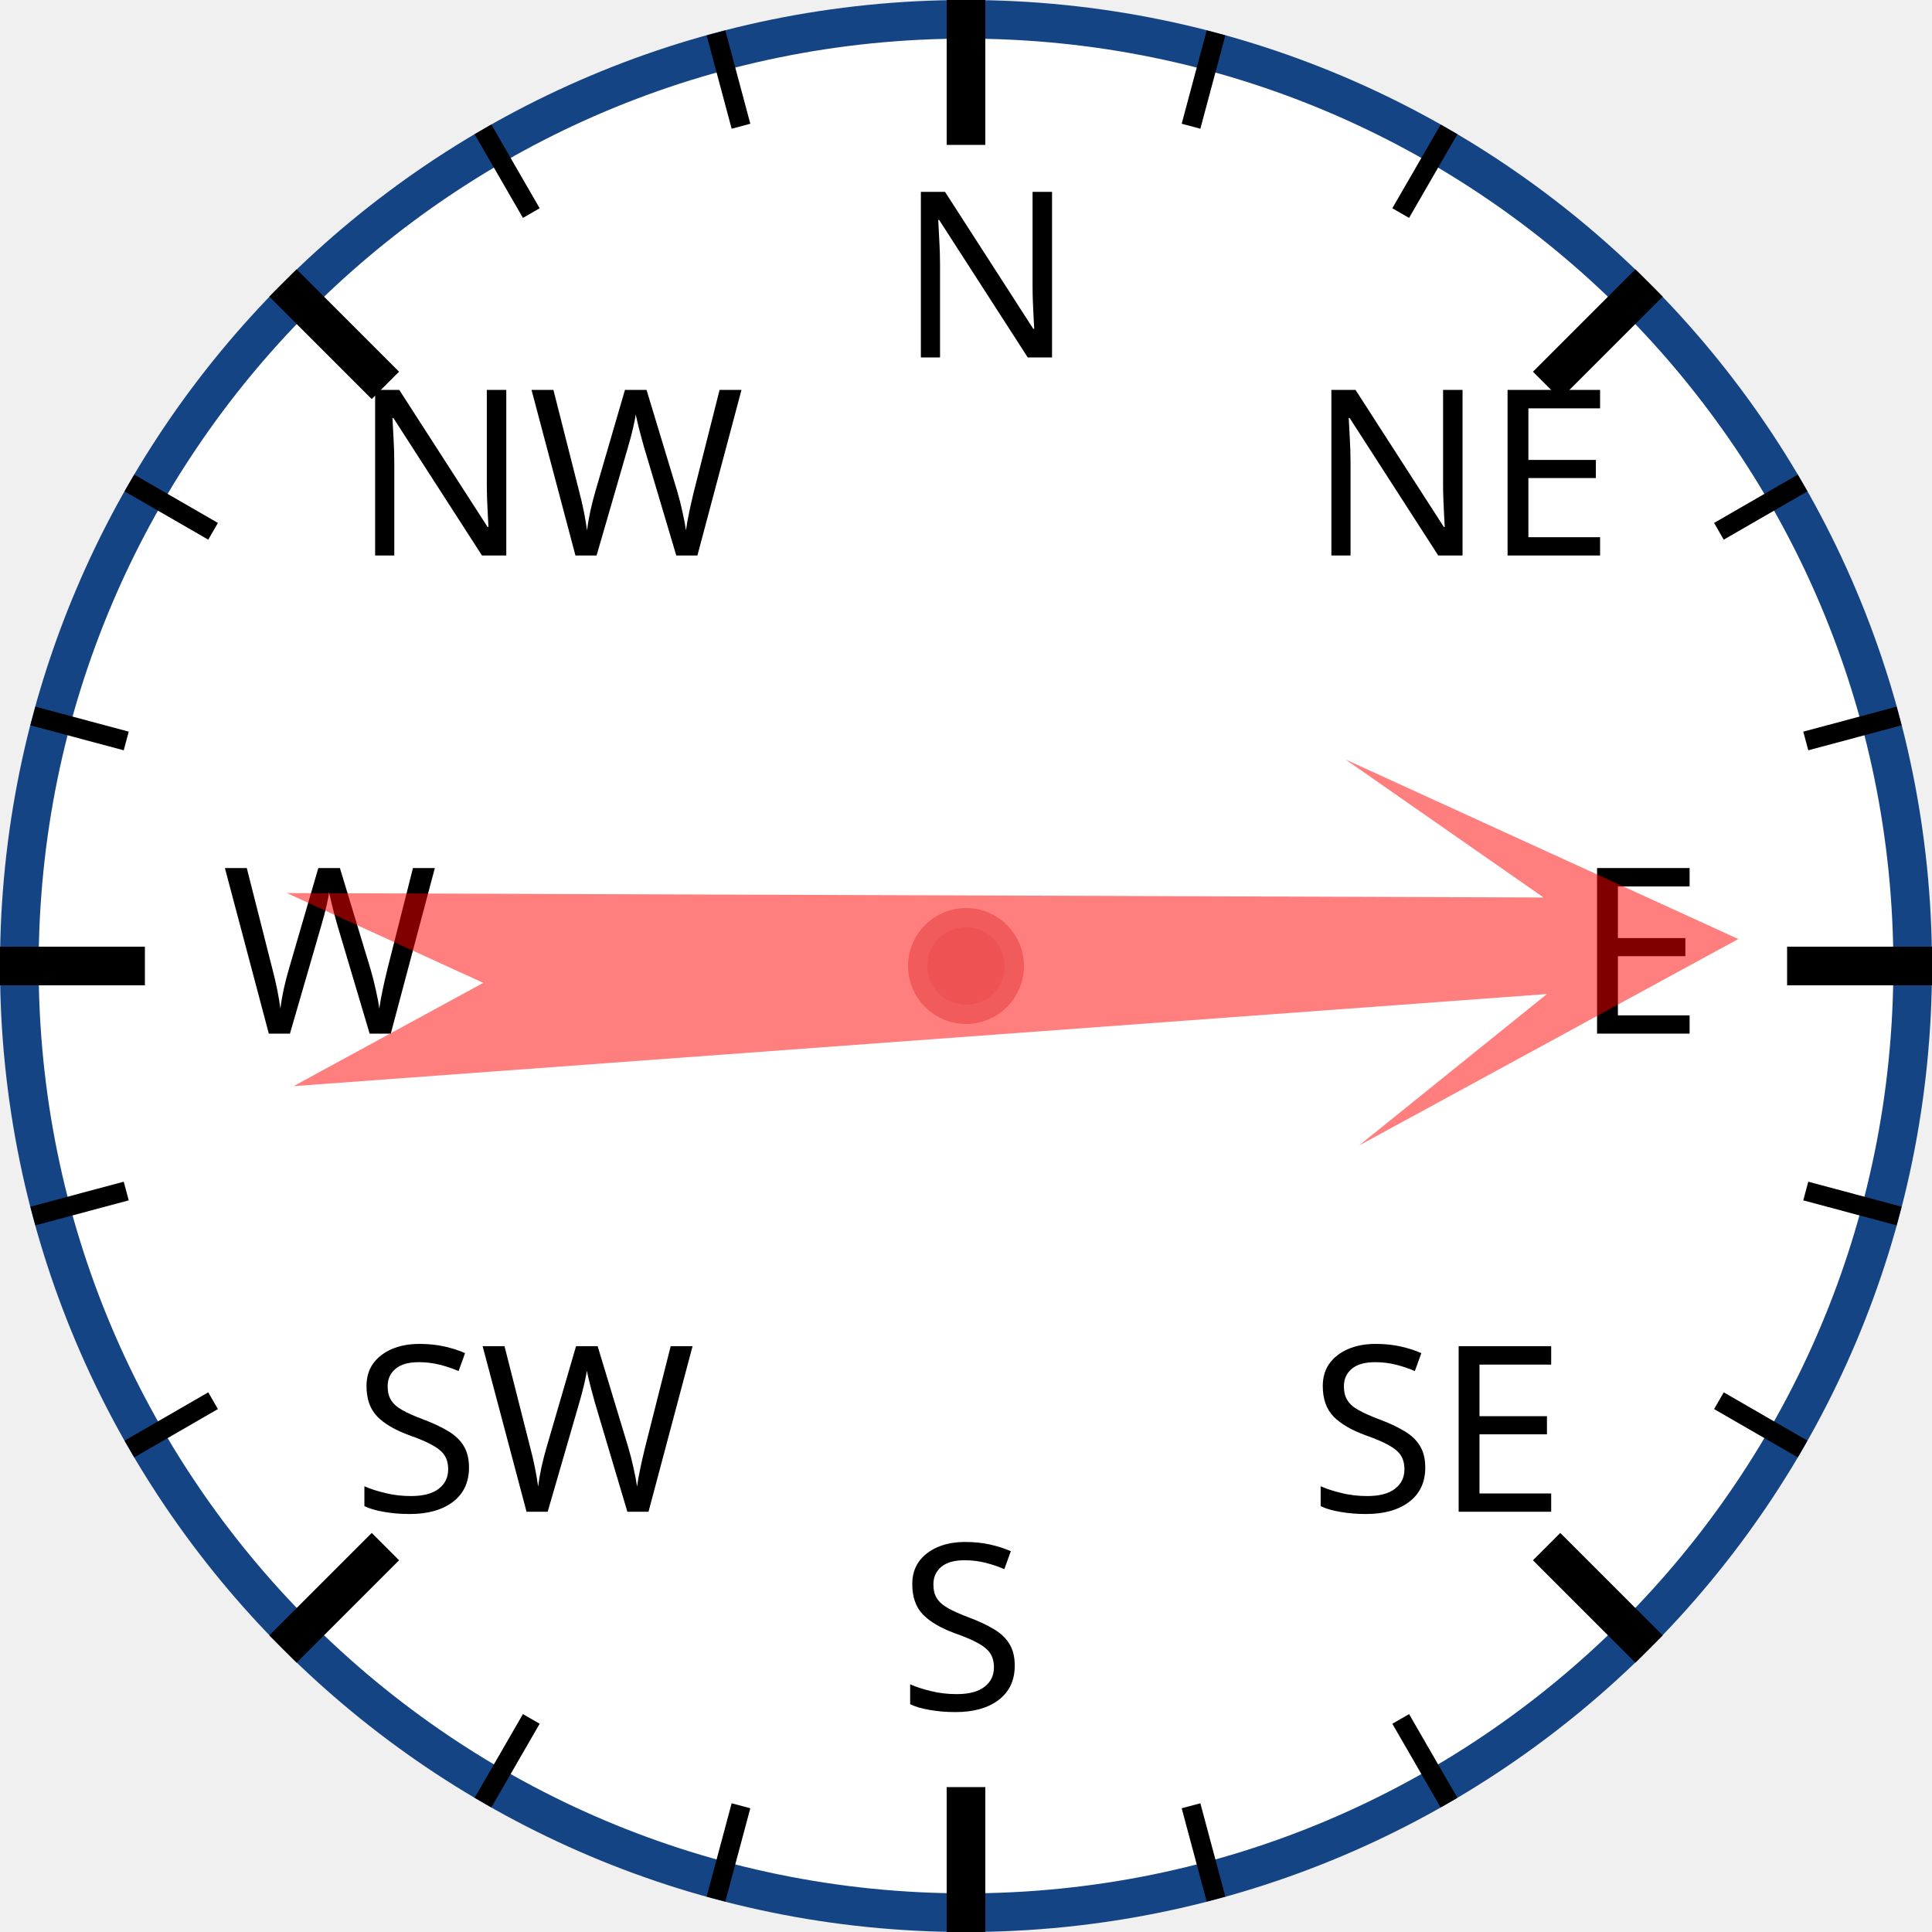
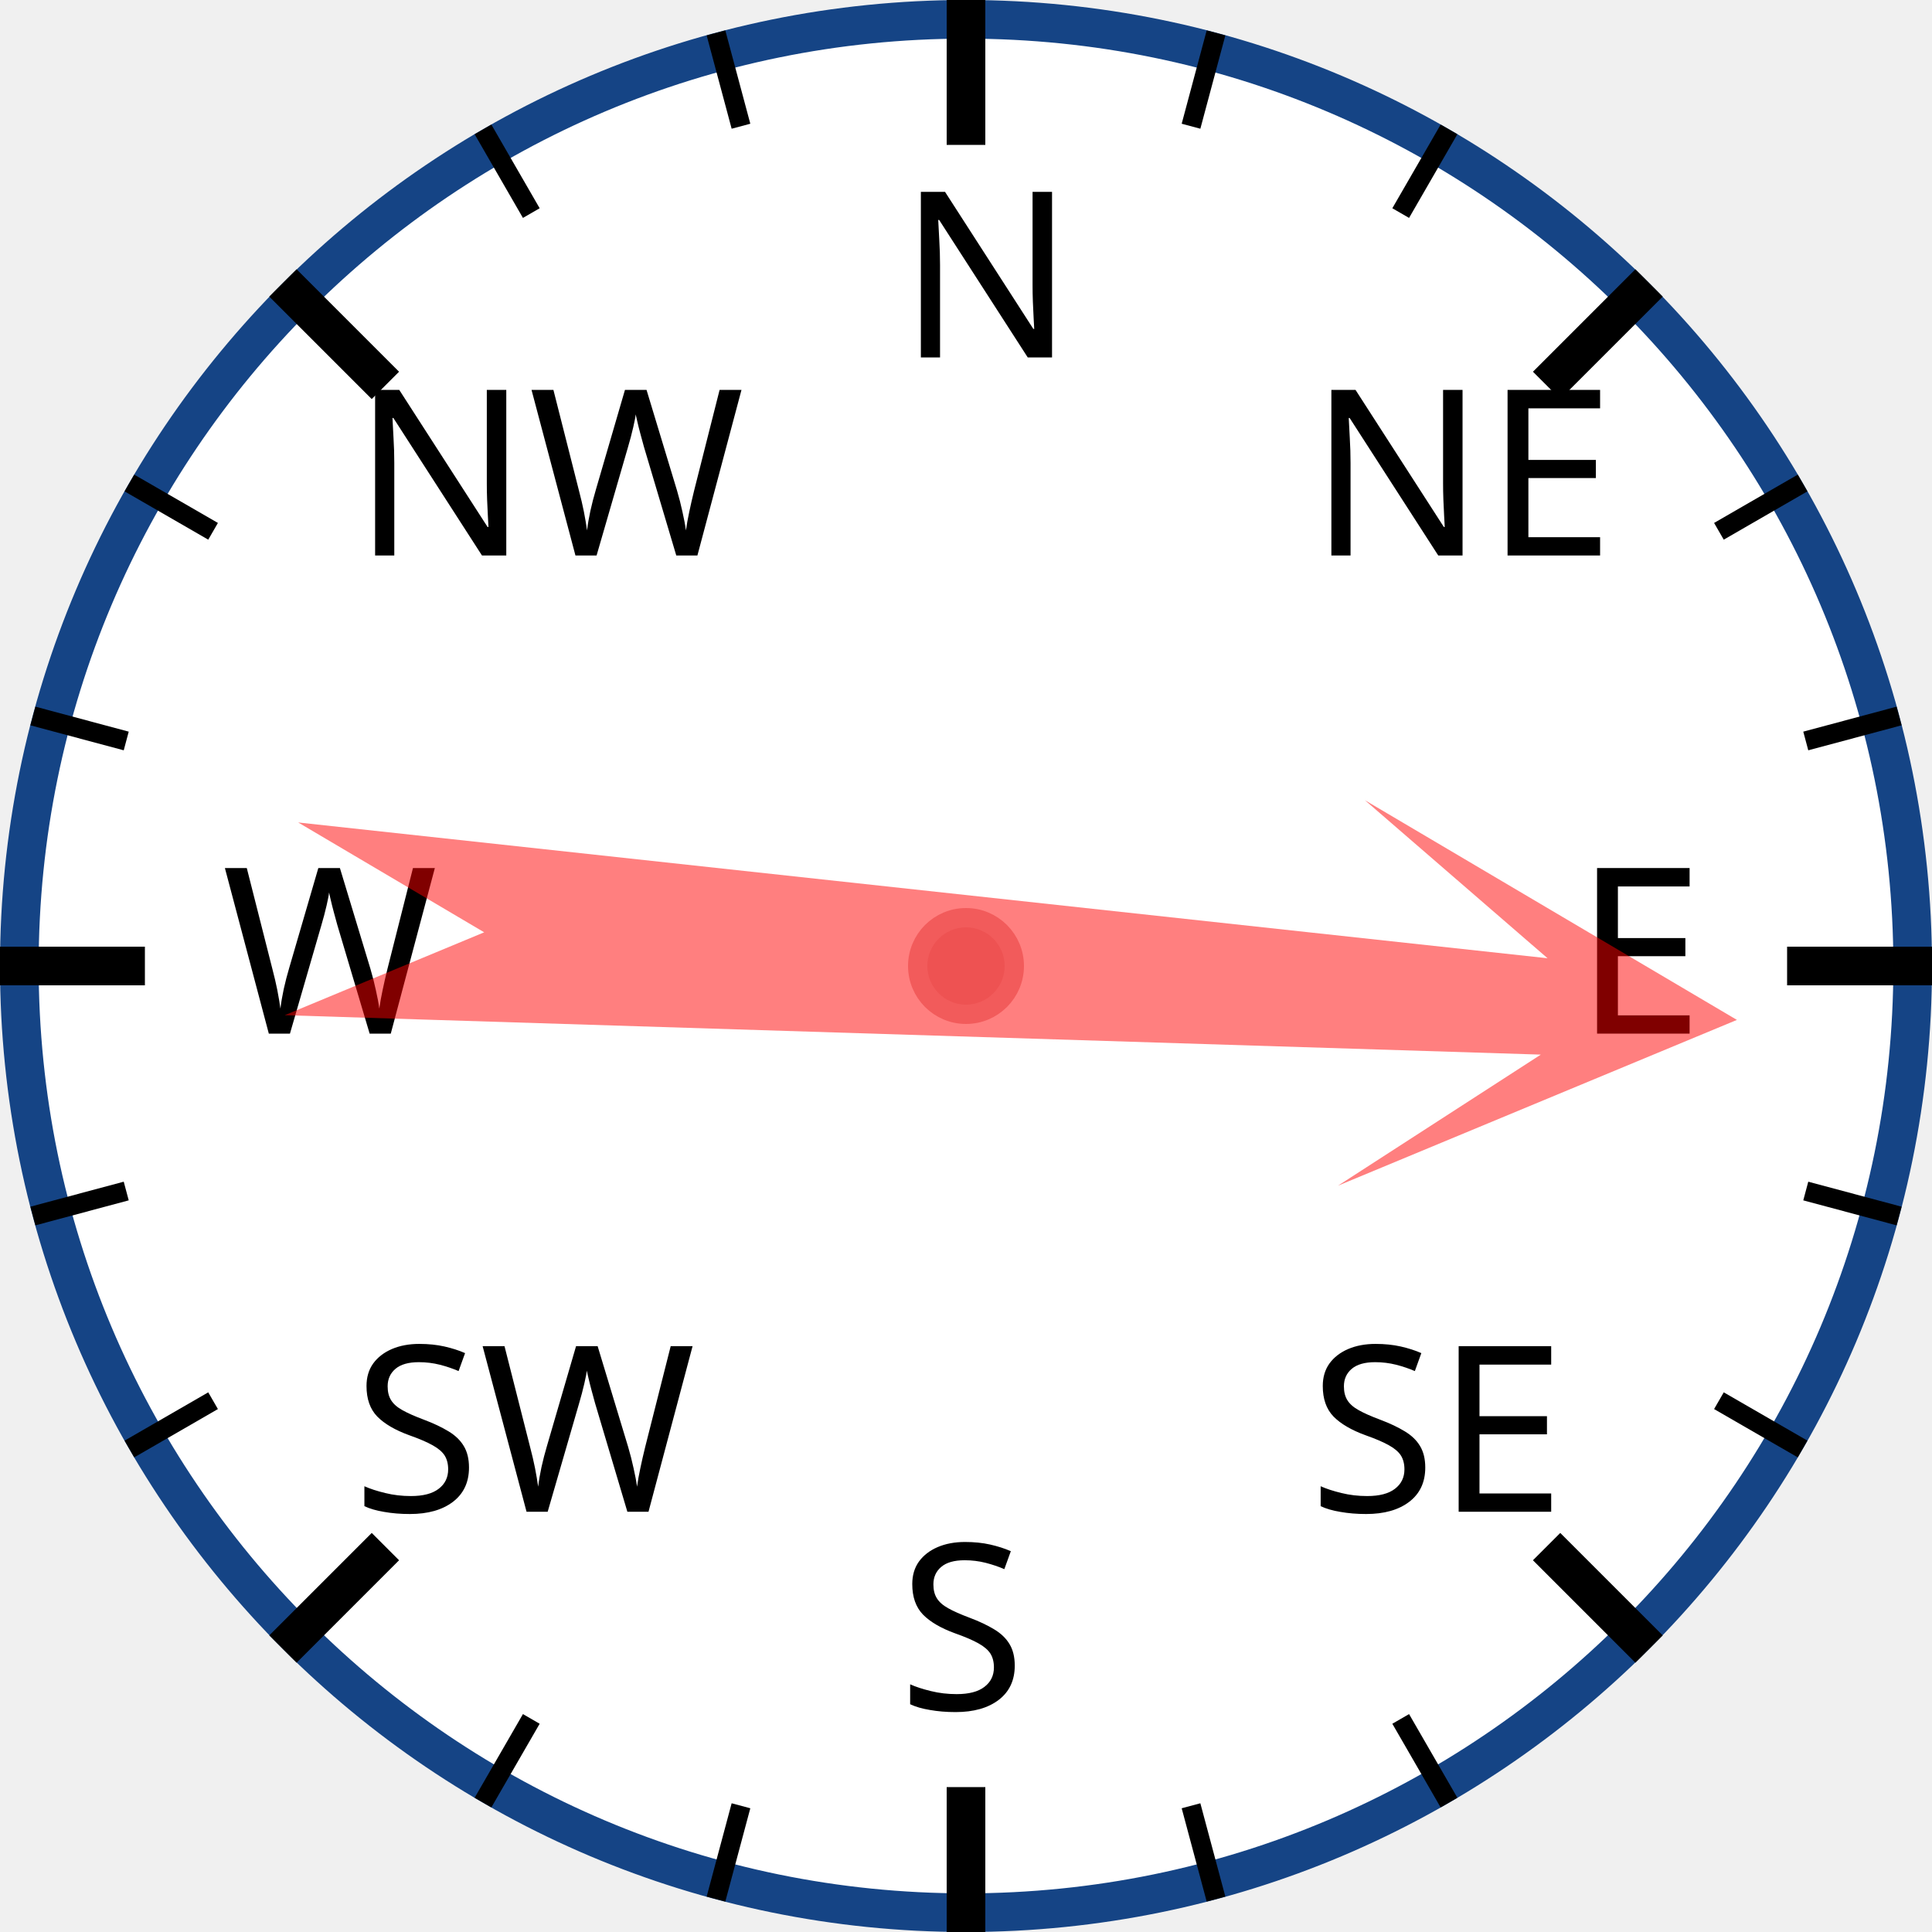
<svg xmlns="http://www.w3.org/2000/svg" width="120px" height="120px" viewBox="0 0 200 200">
  <circle cx="100" cy="100" r="98" style="fill: white; stroke: #154485; stroke-width: 4;" />
  <text x="93.0" y="37.0" style="font-family: sans-serif; font-size: 18pt;">N</text>
  <line x1="100.0" y1="0.0" x2="100.0" y2="15.0" style="stroke: black; stroke-width: 4;" />
  <line x1="74.118" y1="3.407" x2="76.706" y2="13.067" style="stroke: black; stroke-width: 2;" />
  <line x1="50" y1="13.397" x2="55" y2="22.058" style="stroke: black; stroke-width: 2;" />
  <text x="36.503" y="57.503" style="font-family: sans-serif; font-size: 18pt;">NW</text>
  <line x1="29.289" y1="29.289" x2="39.896" y2="39.896" style="stroke: black; stroke-width: 4;" />
  <line x1="13.397" y1="50" x2="22.058" y2="55" style="stroke: black; stroke-width: 2;" />
  <line x1="3.407" y1="74.118" x2="13.067" y2="76.706" style="stroke: black; stroke-width: 2;" />
  <text x="23.0" y="107.0" style="font-family: sans-serif; font-size: 18pt;">W</text>
  <line x1="0.0" y1="100.0" x2="15.0" y2="100.0" style="stroke: black; stroke-width: 4;" />
  <line x1="3.407" y1="125.882" x2="13.067" y2="123.294" style="stroke: black; stroke-width: 2;" />
  <line x1="13.397" y1="150" x2="22.058" y2="145" style="stroke: black; stroke-width: 2;" />
  <text x="36.503" y="156.497" style="font-family: sans-serif; font-size: 18pt;">SW</text>
  <line x1="29.289" y1="170.711" x2="39.896" y2="160.104" style="stroke: black; stroke-width: 4;" />
  <line x1="50" y1="186.603" x2="55" y2="177.942" style="stroke: black; stroke-width: 2;" />
  <line x1="74.118" y1="196.593" x2="76.706" y2="186.933" style="stroke: black; stroke-width: 2;" />
  <text x="93" y="177.0" style="font-family: sans-serif; font-size: 18pt;">S</text>
  <line x1="100" y1="200.0" x2="100" y2="185.0" style="stroke: black; stroke-width: 4;" />
  <line x1="125.882" y1="196.593" x2="123.294" y2="186.933" style="stroke: black; stroke-width: 2;" />
  <line x1="150.0" y1="186.603" x2="145.0" y2="177.942" style="stroke: black; stroke-width: 2;" />
  <text x="135.497" y="156.497" style="font-family: sans-serif; font-size: 18pt;">SE</text>
  <line x1="170.711" y1="170.711" x2="160.104" y2="160.104" style="stroke: black; stroke-width: 4;" />
  <line x1="186.603" y1="150" x2="177.942" y2="145" style="stroke: black; stroke-width: 2;" />
  <line x1="196.593" y1="125.882" x2="186.933" y2="123.294" style="stroke: black; stroke-width: 2;" />
  <text x="163.0" y="107" style="font-family: sans-serif; font-size: 18pt;">E</text>
  <line x1="200.0" y1="100" x2="185.0" y2="100" style="stroke: black; stroke-width: 4;" />
  <line x1="196.593" y1="74.118" x2="186.933" y2="76.706" style="stroke: black; stroke-width: 2;" />
  <line x1="186.603" y1="50" x2="177.942" y2="55" style="stroke: black; stroke-width: 2;" />
  <text x="135.497" y="57.503" style="font-family: sans-serif; font-size: 18pt;">NE</text>
  <line x1="170.711" y1="29.289" x2="160.104" y2="39.896" style="stroke: black; stroke-width: 4;" />
  <line x1="150" y1="13.397" x2="145" y2="22.058" style="stroke: black; stroke-width: 2;" />
  <line x1="125.882" y1="3.407" x2="123.294" y2="13.067" style="stroke: black; stroke-width: 2;" />
-   <polygon points="100 20 120 60 105 40 110 170 100 150 90 170 95 40 80 60" style="fill: red; fill-opacity: 0.5;" transform="rotate(88,100,100)" />
+   <polygon points="100 20 120 60 105 40 110 170 100 150 90 170 95 40 80 60" style="fill: red; fill-opacity: 0.5;" transform="rotate(94,100,100)" />
  <circle cx="100" cy="100" r="5" style="fill: #EE5252; stroke: #F25B5B; stroke-width: 2;" />
</svg>
